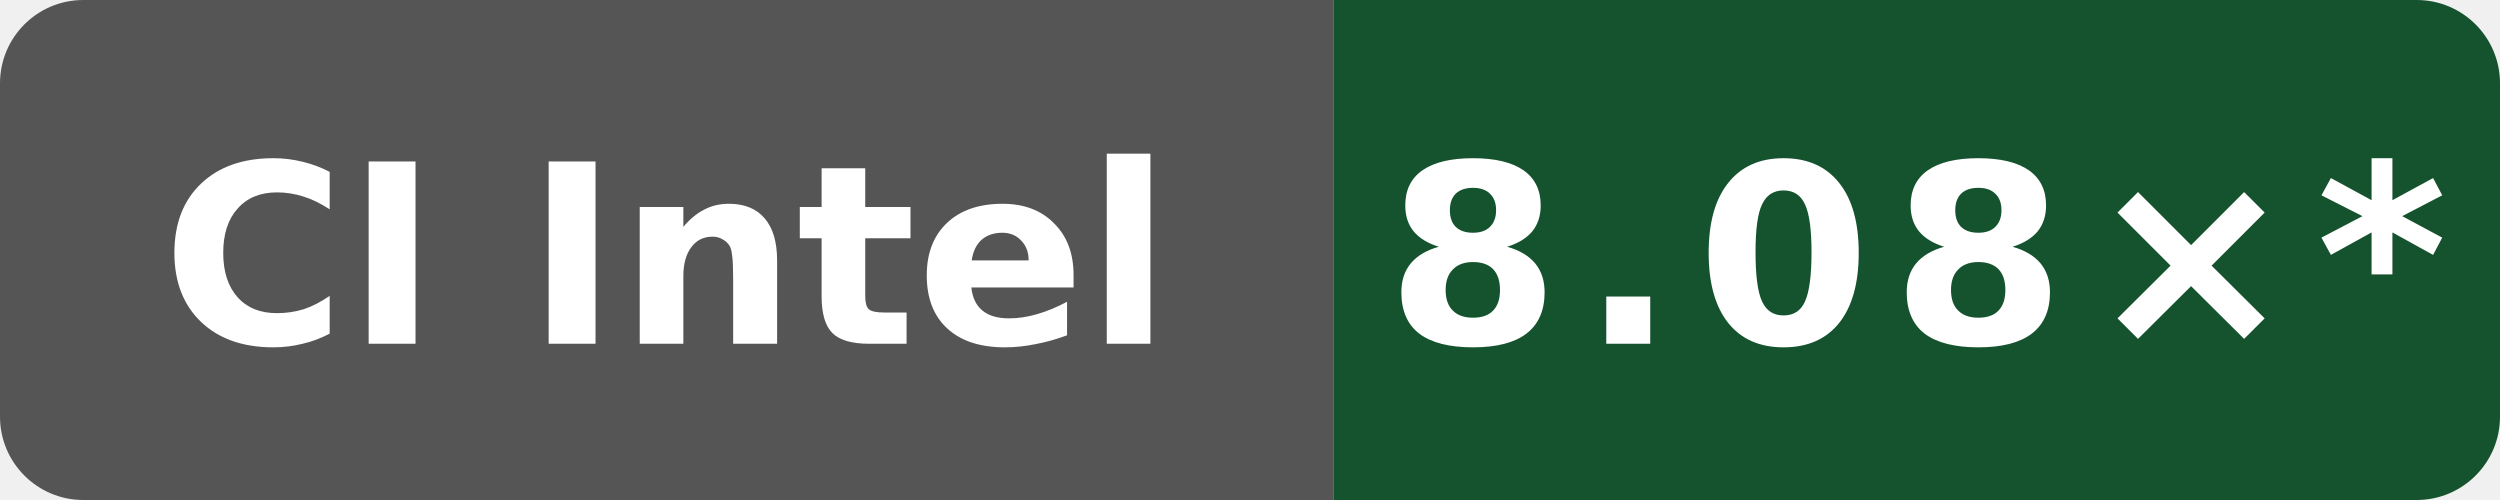
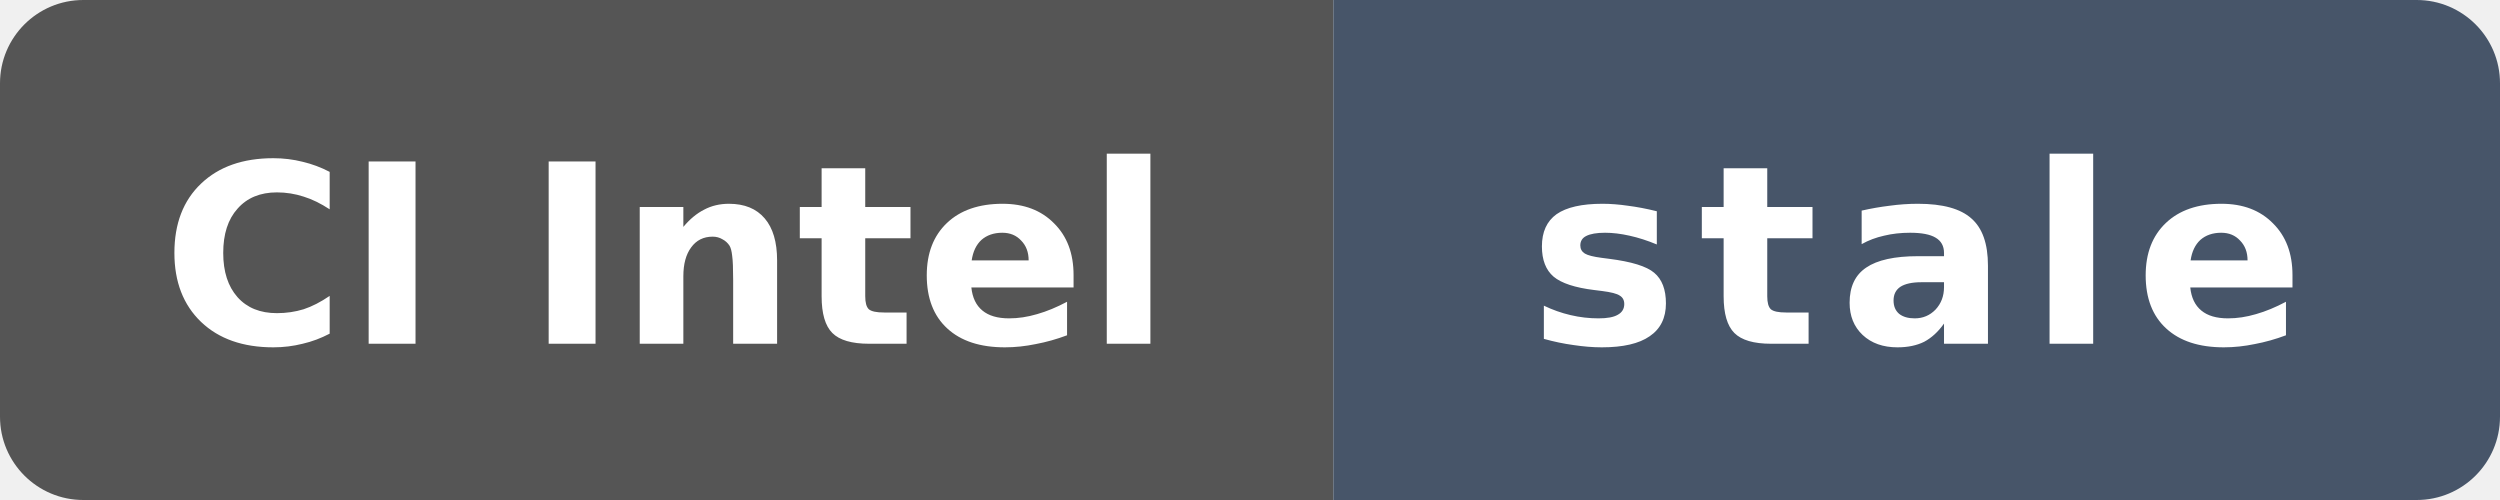
- <svg xmlns="http://www.w3.org/2000/svg" data-original-label="Wasm simd128 compile vs Clang; Intel(R) Xeon(R) 6975P-C; revision 0eb0fe355ff3f83f0f2ffe697f97c7e8f251dea6" data-original-message="8.08×" width="120" height="24" viewBox="0 0 120 24" role="img" aria-label="Wasm simd128 compile vs Clang; Intel(R) Xeon(R) 6975P-C; revision 0eb0fe355ff3f83f0f2ffe697f97c7e8f251dea6; measured 0eb0fe355ff3f83f0f2ffe697f97c7e8f251dea6; 84 commits behind main: 8.08×*">
+ <svg xmlns="http://www.w3.org/2000/svg" data-original-label="Wasm simd128 compile vs Clang; Intel(R) Xeon(R) 6975P-C; revision 0eb0fe355ff3f83f0f2ffe697f97c7e8f251dea6" data-original-message="8.08×" data-original-color="14532d" width="120" height="24" viewBox="0 0 120 24" role="img" aria-label="Wasm simd128 compile vs Clang; Intel(R) Xeon(R) 6975P-C; revision 0eb0fe355ff3f83f0f2ffe697f97c7e8f251dea6; measured 0eb0fe355ff3f83f0f2ffe697f97c7e8f251dea6; 118 commits behind main: stale">
  <defs>
    <clipPath id="badge">
      <rect width="120" height="24" rx="4" />
    </clipPath>
  </defs>
  <g clip-path="url(#badge)">
    <rect width="64" height="24" fill="#555" />
-     <rect x="64" width="56" height="24" fill="#14532d" />
+     <rect x="64" width="56" height="24" fill="#475569" />
  </g>
  <text x="32" y="16.5" fill="#fff" text-anchor="middle" font-family="Verdana,Geneva,DejaVu Sans,sans-serif" font-size="12" font-weight="700" textLength="52" lengthAdjust="spacingAndGlyphs">CI Intel</text>
-   <text x="92" y="16.5" fill="#fff" text-anchor="middle" font-family="Verdana,Geneva,DejaVu Sans,sans-serif" font-size="12" font-weight="700" letter-spacing="1" textLength="44" lengthAdjust="spacingAndGlyphs">8.08×*</text>
+   <text x="92" y="16.5" fill="#fff" text-anchor="middle" font-family="Verdana,Geneva,DejaVu Sans,sans-serif" font-size="12" font-weight="700" letter-spacing="1" textLength="39" lengthAdjust="spacingAndGlyphs">stale</text>
</svg>
